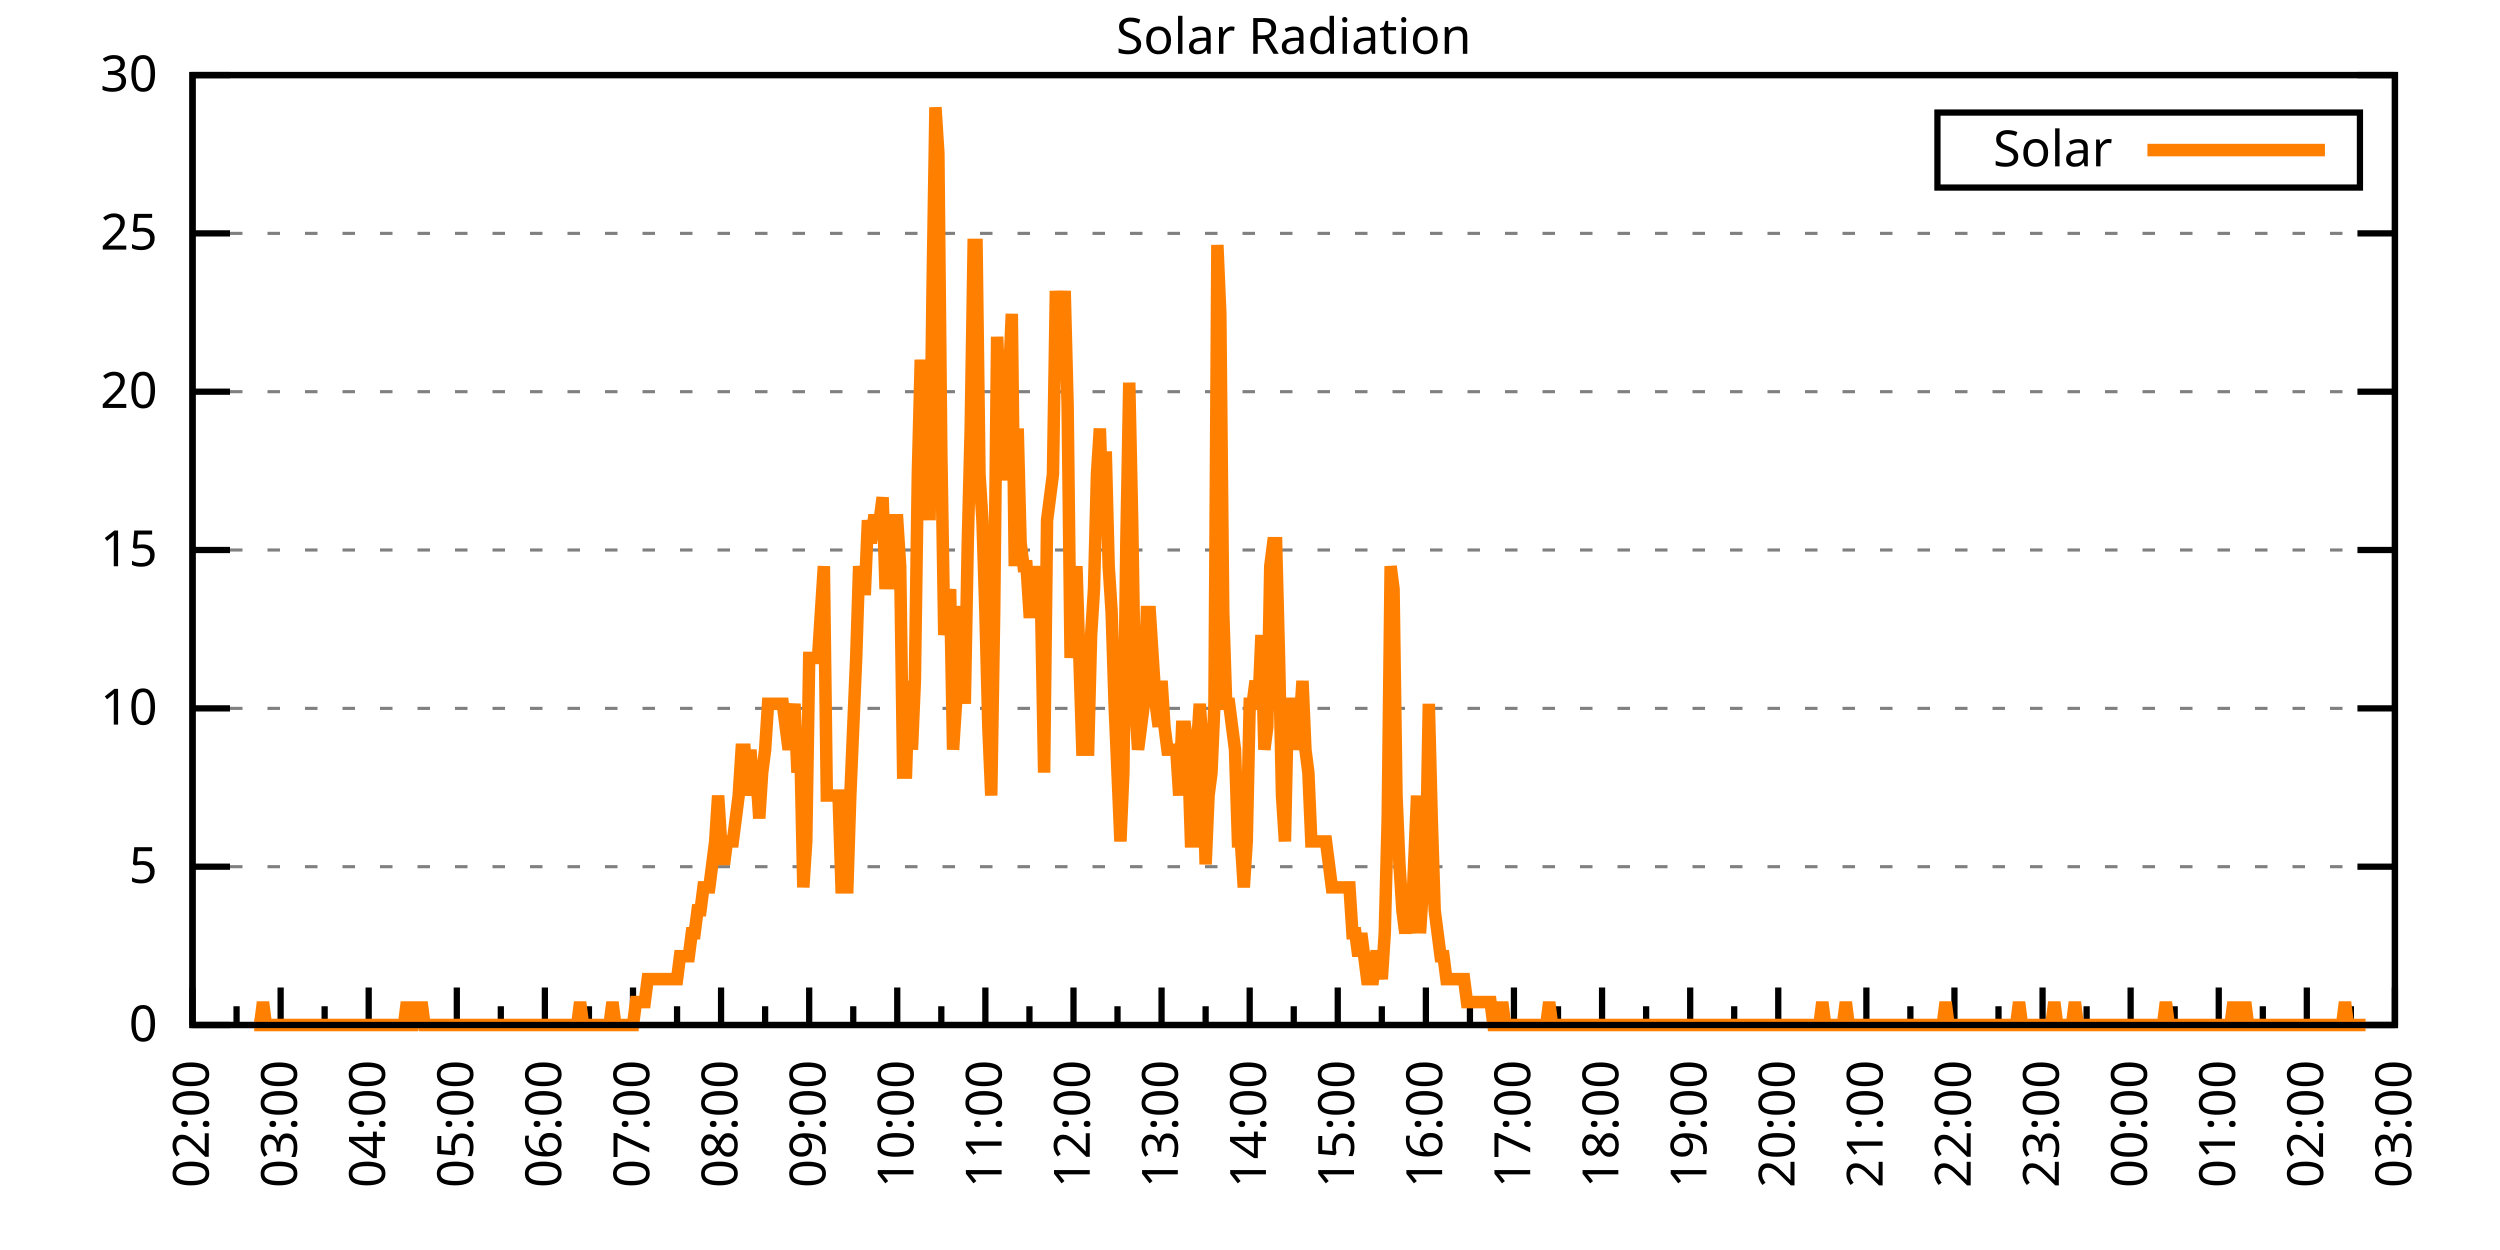
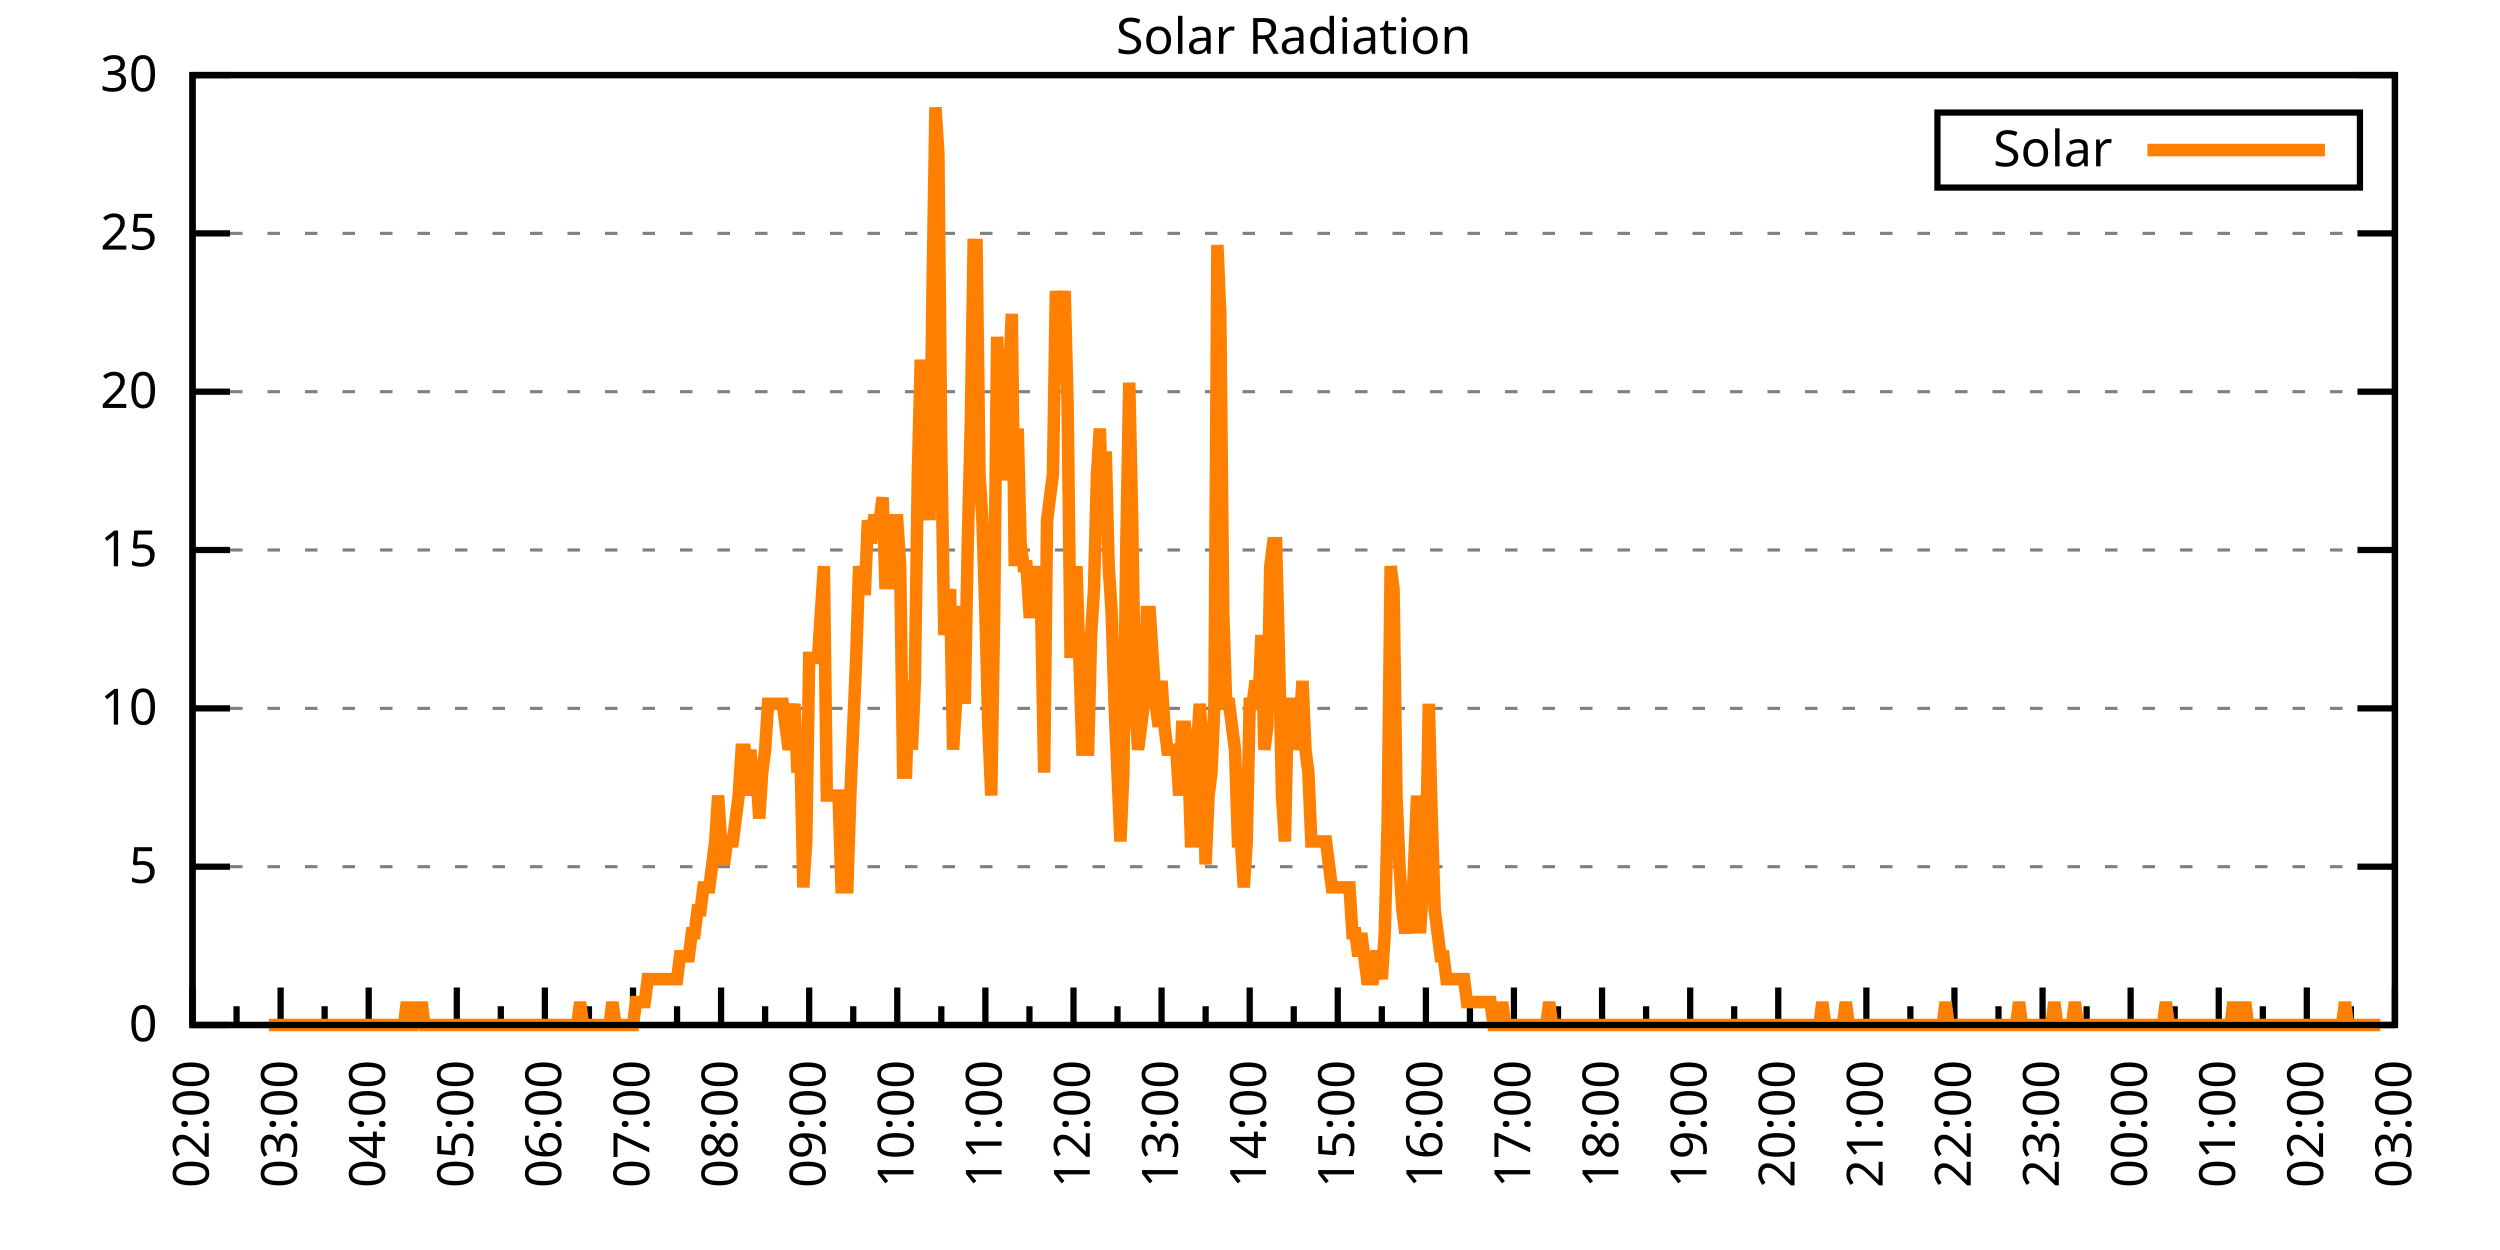
<svg xmlns="http://www.w3.org/2000/svg" xmlns:xlink="http://www.w3.org/1999/xlink" width="400" height="200" viewBox="0 0 400 200">
  <g id="gnuplot_canvas">
    <rect x="0" y="0" width="400" height="200" fill="none" />
    <defs>
      <circle id="gpDot" r="0.5" stroke-width="0.5" stroke="currentColor" />
      <path id="gpPt0" stroke-width="0.333" stroke="currentColor" d="M-1,0 h2 M0,-1 v2" />
      <path id="gpPt1" stroke-width="0.333" stroke="currentColor" d="M-1,-1 L1,1 M1,-1 L-1,1" />
      <path id="gpPt2" stroke-width="0.333" stroke="currentColor" d="M-1,0 L1,0 M0,-1 L0,1 M-1,-1 L1,1 M-1,1 L1,-1" />
      <rect id="gpPt3" stroke-width="0.333" stroke="currentColor" x="-1" y="-1" width="2" height="2" />
      <rect id="gpPt4" stroke-width="0.333" stroke="currentColor" fill="currentColor" x="-1" y="-1" width="2" height="2" />
      <circle id="gpPt5" stroke-width="0.333" stroke="currentColor" cx="0" cy="0" r="1" />
      <use xlink:href="#gpPt5" id="gpPt6" fill="currentColor" stroke="none" />
      <path id="gpPt7" stroke-width="0.333" stroke="currentColor" d="M0,-1.33 L-1.33,0.67 L1.33,0.67 z" />
      <use xlink:href="#gpPt7" id="gpPt8" fill="currentColor" stroke="none" />
      <use xlink:href="#gpPt7" id="gpPt9" stroke="currentColor" transform="rotate(180)" />
      <use xlink:href="#gpPt9" id="gpPt10" fill="currentColor" stroke="none" />
      <use xlink:href="#gpPt3" id="gpPt11" stroke="currentColor" transform="rotate(45)" />
      <use xlink:href="#gpPt11" id="gpPt12" fill="currentColor" stroke="none" />
      <path id="gpPt13" stroke-width="0.333" stroke="currentColor" d="M0,1.330 L1.265,0.411 L0.782,-1.067 L-0.782,-1.076 L-1.265,0.411 z" />
      <use xlink:href="#gpPt13" id="gpPt14" fill="currentColor" stroke="none" />
      <filter id="textbox" filterUnits="objectBoundingBox" x="0" y="0" height="1" width="1">
        <feFlood flood-color="white" flood-opacity="1" result="bgnd" />
        <feComposite in="SourceGraphic" in2="bgnd" operator="atop" />
      </filter>
      <filter id="greybox" filterUnits="objectBoundingBox" x="0" y="0" height="1" width="1">
        <feFlood flood-color="lightgrey" flood-opacity="1" result="grey" />
        <feComposite in="SourceGraphic" in2="grey" operator="atop" />
      </filter>
    </defs>
    <g fill="none" color="white" stroke="currentColor" stroke-width="1.00" stroke-linecap="butt" stroke-linejoin="miter">
</g>
    <g fill="none" color="black" stroke="currentColor" stroke-width="1.00" stroke-linecap="butt" stroke-linejoin="miter">
      <g stroke="none" shape-rendering="crispEdges">
        <polygon fill="rgb(255, 255, 255)" points="30.80,164.00 383.18,164.00 383.18,12.02 30.80,12.02 " />
      </g>
    </g>
    <g fill="none" color="black" stroke="currentColor" stroke-width="1.00" stroke-linecap="butt" stroke-linejoin="miter">
</g>
    <g fill="none" color="black" stroke="black" stroke-width="0.50" stroke-linecap="butt" stroke-linejoin="miter">
</g>
    <g fill="none" color="gray" stroke="currentColor" stroke-width="0.50" stroke-linecap="butt" stroke-linejoin="miter">
      <path stroke="gray" stroke-dasharray="2,4" class="gridline" d="M30.80,164.00 L383.19,164.00  " />
    </g>
    <g fill="none" color="gray" stroke="gray" stroke-width="1.00" stroke-linecap="butt" stroke-linejoin="miter">
</g>
    <g fill="none" color="black" stroke="currentColor" stroke-width="1.00" stroke-linecap="butt" stroke-linejoin="miter">
      <path stroke="black" d="M30.80,164.00 L36.80,164.00 M383.19,164.00 L377.19,164.00  " />
      <g transform="translate(25.20,166.60)" stroke="none" fill="black" font-family="Sans" font-size="8.00" text-anchor="end">
        <text>
          <tspan font-family="Sans"> 0</tspan>
        </text>
      </g>
    </g>
    <g fill="none" color="black" stroke="currentColor" stroke-width="1.00" stroke-linecap="butt" stroke-linejoin="miter">
</g>
    <g fill="none" color="black" stroke="black" stroke-width="0.50" stroke-linecap="butt" stroke-linejoin="miter">
</g>
    <g fill="none" color="gray" stroke="currentColor" stroke-width="0.50" stroke-linecap="butt" stroke-linejoin="miter">
      <path stroke="gray" stroke-dasharray="2,4" class="gridline" d="M30.80,138.67 L383.19,138.67  " />
    </g>
    <g fill="none" color="gray" stroke="gray" stroke-width="1.00" stroke-linecap="butt" stroke-linejoin="miter">
</g>
    <g fill="none" color="black" stroke="currentColor" stroke-width="1.00" stroke-linecap="butt" stroke-linejoin="miter">
      <path stroke="black" d="M30.80,138.67 L36.80,138.67 M383.19,138.67 L377.19,138.67  " />
      <g transform="translate(25.20,141.27)" stroke="none" fill="black" font-family="Sans" font-size="8.00" text-anchor="end">
        <text>
          <tspan font-family="Sans"> 5</tspan>
        </text>
      </g>
    </g>
    <g fill="none" color="black" stroke="currentColor" stroke-width="1.00" stroke-linecap="butt" stroke-linejoin="miter">
</g>
    <g fill="none" color="black" stroke="black" stroke-width="0.50" stroke-linecap="butt" stroke-linejoin="miter">
</g>
    <g fill="none" color="gray" stroke="currentColor" stroke-width="0.50" stroke-linecap="butt" stroke-linejoin="miter">
      <path stroke="gray" stroke-dasharray="2,4" class="gridline" d="M30.80,113.34 L383.19,113.34  " />
    </g>
    <g fill="none" color="gray" stroke="gray" stroke-width="1.00" stroke-linecap="butt" stroke-linejoin="miter">
</g>
    <g fill="none" color="black" stroke="currentColor" stroke-width="1.00" stroke-linecap="butt" stroke-linejoin="miter">
      <path stroke="black" d="M30.80,113.34 L36.80,113.34 M383.19,113.34 L377.19,113.34  " />
      <g transform="translate(25.20,115.94)" stroke="none" fill="black" font-family="Sans" font-size="8.00" text-anchor="end">
        <text>
          <tspan font-family="Sans"> 10</tspan>
        </text>
      </g>
    </g>
    <g fill="none" color="black" stroke="currentColor" stroke-width="1.00" stroke-linecap="butt" stroke-linejoin="miter">
</g>
    <g fill="none" color="black" stroke="black" stroke-width="0.50" stroke-linecap="butt" stroke-linejoin="miter">
</g>
    <g fill="none" color="gray" stroke="currentColor" stroke-width="0.50" stroke-linecap="butt" stroke-linejoin="miter">
      <path stroke="gray" stroke-dasharray="2,4" class="gridline" d="M30.80,88.00 L383.19,88.00  " />
    </g>
    <g fill="none" color="gray" stroke="gray" stroke-width="1.00" stroke-linecap="butt" stroke-linejoin="miter">
</g>
    <g fill="none" color="black" stroke="currentColor" stroke-width="1.00" stroke-linecap="butt" stroke-linejoin="miter">
      <path stroke="black" d="M30.80,88.00 L36.80,88.00 M383.19,88.00 L377.19,88.00  " />
      <g transform="translate(25.20,90.60)" stroke="none" fill="black" font-family="Sans" font-size="8.00" text-anchor="end">
        <text>
          <tspan font-family="Sans"> 15</tspan>
        </text>
      </g>
    </g>
    <g fill="none" color="black" stroke="currentColor" stroke-width="1.00" stroke-linecap="butt" stroke-linejoin="miter">
</g>
    <g fill="none" color="black" stroke="black" stroke-width="0.50" stroke-linecap="butt" stroke-linejoin="miter">
</g>
    <g fill="none" color="gray" stroke="currentColor" stroke-width="0.50" stroke-linecap="butt" stroke-linejoin="miter">
      <path stroke="gray" stroke-dasharray="2,4" class="gridline" d="M30.80,62.67 L383.19,62.67  " />
    </g>
    <g fill="none" color="gray" stroke="gray" stroke-width="1.00" stroke-linecap="butt" stroke-linejoin="miter">
</g>
    <g fill="none" color="black" stroke="currentColor" stroke-width="1.00" stroke-linecap="butt" stroke-linejoin="miter">
      <path stroke="black" d="M30.80,62.67 L36.80,62.67 M383.19,62.67 L377.19,62.67  " />
      <g transform="translate(25.20,65.27)" stroke="none" fill="black" font-family="Sans" font-size="8.00" text-anchor="end">
        <text>
          <tspan font-family="Sans"> 20</tspan>
        </text>
      </g>
    </g>
    <g fill="none" color="black" stroke="currentColor" stroke-width="1.00" stroke-linecap="butt" stroke-linejoin="miter">
</g>
    <g fill="none" color="black" stroke="black" stroke-width="0.50" stroke-linecap="butt" stroke-linejoin="miter">
</g>
    <g fill="none" color="gray" stroke="currentColor" stroke-width="0.50" stroke-linecap="butt" stroke-linejoin="miter">
      <path stroke="gray" stroke-dasharray="2,4" class="gridline" d="M30.80,37.34 L383.19,37.34  " />
    </g>
    <g fill="none" color="gray" stroke="gray" stroke-width="1.00" stroke-linecap="butt" stroke-linejoin="miter">
</g>
    <g fill="none" color="black" stroke="currentColor" stroke-width="1.00" stroke-linecap="butt" stroke-linejoin="miter">
      <path stroke="black" d="M30.80,37.34 L36.80,37.34 M383.19,37.34 L377.19,37.34  " />
      <g transform="translate(25.20,39.94)" stroke="none" fill="black" font-family="Sans" font-size="8.00" text-anchor="end">
        <text>
          <tspan font-family="Sans"> 25</tspan>
        </text>
      </g>
    </g>
    <g fill="none" color="black" stroke="currentColor" stroke-width="1.00" stroke-linecap="butt" stroke-linejoin="miter">
</g>
    <g fill="none" color="black" stroke="black" stroke-width="0.50" stroke-linecap="butt" stroke-linejoin="miter">
</g>
    <g fill="none" color="gray" stroke="currentColor" stroke-width="0.50" stroke-linecap="butt" stroke-linejoin="miter">
      <path stroke="gray" stroke-dasharray="2,4" class="gridline" d="M30.80,12.01 L383.19,12.01  " />
    </g>
    <g fill="none" color="gray" stroke="gray" stroke-width="1.00" stroke-linecap="butt" stroke-linejoin="miter">
</g>
    <g fill="none" color="black" stroke="currentColor" stroke-width="1.00" stroke-linecap="butt" stroke-linejoin="miter">
      <path stroke="black" d="M30.80,12.01 L36.80,12.01 M383.19,12.01 L377.19,12.01  " />
      <g transform="translate(25.20,14.61)" stroke="none" fill="black" font-family="Sans" font-size="8.00" text-anchor="end">
        <text>
          <tspan font-family="Sans"> 30</tspan>
        </text>
      </g>
    </g>
    <g fill="none" color="black" stroke="currentColor" stroke-width="1.00" stroke-linecap="butt" stroke-linejoin="miter">
      <path stroke="black" d="M30.80,164.00 L30.80,158.00  " />
      <g transform="translate(33.40,169.60) rotate(270)" stroke="none" fill="black" font-family="Sans" font-size="8.00" text-anchor="end">
        <text>
          <tspan font-family="Sans">02:00</tspan>
        </text>
      </g>
    </g>
    <g fill="none" color="black" stroke="currentColor" stroke-width="1.00" stroke-linecap="butt" stroke-linejoin="miter">
      <path stroke="black" d="M37.85,164.00 L37.85,161.00 M44.90,164.00 L44.90,158.00  " />
      <g transform="translate(47.50,169.60) rotate(270)" stroke="none" fill="black" font-family="Sans" font-size="8.00" text-anchor="end">
        <text>
          <tspan font-family="Sans">03:00</tspan>
        </text>
      </g>
    </g>
    <g fill="none" color="black" stroke="currentColor" stroke-width="1.00" stroke-linecap="butt" stroke-linejoin="miter">
      <path stroke="black" d="M51.94,164.00 L51.94,161.00 M58.99,164.00 L58.99,158.00  " />
      <g transform="translate(61.59,169.60) rotate(270)" stroke="none" fill="black" font-family="Sans" font-size="8.00" text-anchor="end">
        <text>
          <tspan font-family="Sans">04:00</tspan>
        </text>
      </g>
    </g>
    <g fill="none" color="black" stroke="currentColor" stroke-width="1.00" stroke-linecap="butt" stroke-linejoin="miter">
      <path stroke="black" d="M66.04,164.00 L66.04,161.00 M73.09,164.00 L73.09,158.00  " />
      <g transform="translate(75.69,169.60) rotate(270)" stroke="none" fill="black" font-family="Sans" font-size="8.00" text-anchor="end">
        <text>
          <tspan font-family="Sans">05:00</tspan>
        </text>
      </g>
    </g>
    <g fill="none" color="black" stroke="currentColor" stroke-width="1.00" stroke-linecap="butt" stroke-linejoin="miter">
      <path stroke="black" d="M80.13,164.00 L80.13,161.00 M87.18,164.00 L87.18,158.00  " />
      <g transform="translate(89.78,169.60) rotate(270)" stroke="none" fill="black" font-family="Sans" font-size="8.00" text-anchor="end">
        <text>
          <tspan font-family="Sans">06:00</tspan>
        </text>
      </g>
    </g>
    <g fill="none" color="black" stroke="currentColor" stroke-width="1.00" stroke-linecap="butt" stroke-linejoin="miter">
      <path stroke="black" d="M94.23,164.00 L94.23,161.00 M101.28,164.00 L101.28,158.00  " />
      <g transform="translate(103.88,169.60) rotate(270)" stroke="none" fill="black" font-family="Sans" font-size="8.00" text-anchor="end">
        <text>
          <tspan font-family="Sans">07:00</tspan>
        </text>
      </g>
    </g>
    <g fill="none" color="black" stroke="currentColor" stroke-width="1.00" stroke-linecap="butt" stroke-linejoin="miter">
      <path stroke="black" d="M108.33,164.00 L108.33,161.00 M115.37,164.00 L115.37,158.00  " />
      <g transform="translate(117.97,169.60) rotate(270)" stroke="none" fill="black" font-family="Sans" font-size="8.00" text-anchor="end">
        <text>
          <tspan font-family="Sans">08:00</tspan>
        </text>
      </g>
    </g>
    <g fill="none" color="black" stroke="currentColor" stroke-width="1.00" stroke-linecap="butt" stroke-linejoin="miter">
      <path stroke="black" d="M122.42,164.00 L122.42,161.00 M129.47,164.00 L129.47,158.00  " />
      <g transform="translate(132.07,169.60) rotate(270)" stroke="none" fill="black" font-family="Sans" font-size="8.00" text-anchor="end">
        <text>
          <tspan font-family="Sans">09:00</tspan>
        </text>
      </g>
    </g>
    <g fill="none" color="black" stroke="currentColor" stroke-width="1.00" stroke-linecap="butt" stroke-linejoin="miter">
      <path stroke="black" d="M136.52,164.00 L136.52,161.00 M143.56,164.00 L143.56,158.00  " />
      <g transform="translate(146.16,169.60) rotate(270)" stroke="none" fill="black" font-family="Sans" font-size="8.00" text-anchor="end">
        <text>
          <tspan font-family="Sans">10:00</tspan>
        </text>
      </g>
    </g>
    <g fill="none" color="black" stroke="currentColor" stroke-width="1.00" stroke-linecap="butt" stroke-linejoin="miter">
      <path stroke="black" d="M150.61,164.00 L150.61,161.00 M157.66,164.00 L157.66,158.00  " />
      <g transform="translate(160.26,169.60) rotate(270)" stroke="none" fill="black" font-family="Sans" font-size="8.00" text-anchor="end">
        <text>
          <tspan font-family="Sans">11:00</tspan>
        </text>
      </g>
    </g>
    <g fill="none" color="black" stroke="currentColor" stroke-width="1.00" stroke-linecap="butt" stroke-linejoin="miter">
      <path stroke="black" d="M164.71,164.00 L164.71,161.00 M171.76,164.00 L171.76,158.00  " />
      <g transform="translate(174.36,169.60) rotate(270)" stroke="none" fill="black" font-family="Sans" font-size="8.00" text-anchor="end">
        <text>
          <tspan font-family="Sans">12:00</tspan>
        </text>
      </g>
    </g>
    <g fill="none" color="black" stroke="currentColor" stroke-width="1.00" stroke-linecap="butt" stroke-linejoin="miter">
      <path stroke="black" d="M178.80,164.00 L178.80,161.00 M185.85,164.00 L185.85,158.00  " />
      <g transform="translate(188.45,169.60) rotate(270)" stroke="none" fill="black" font-family="Sans" font-size="8.00" text-anchor="end">
        <text>
          <tspan font-family="Sans">13:00</tspan>
        </text>
      </g>
    </g>
    <g fill="none" color="black" stroke="currentColor" stroke-width="1.00" stroke-linecap="butt" stroke-linejoin="miter">
      <path stroke="black" d="M192.90,164.00 L192.90,161.00 M199.95,164.00 L199.95,158.00  " />
      <g transform="translate(202.55,169.60) rotate(270)" stroke="none" fill="black" font-family="Sans" font-size="8.00" text-anchor="end">
        <text>
          <tspan font-family="Sans">14:00</tspan>
        </text>
      </g>
    </g>
    <g fill="none" color="black" stroke="currentColor" stroke-width="1.00" stroke-linecap="butt" stroke-linejoin="miter">
      <path stroke="black" d="M207.00,164.00 L207.00,161.00 M214.04,164.00 L214.04,158.00  " />
      <g transform="translate(216.64,169.60) rotate(270)" stroke="none" fill="black" font-family="Sans" font-size="8.00" text-anchor="end">
        <text>
          <tspan font-family="Sans">15:00</tspan>
        </text>
      </g>
    </g>
    <g fill="none" color="black" stroke="currentColor" stroke-width="1.00" stroke-linecap="butt" stroke-linejoin="miter">
      <path stroke="black" d="M221.09,164.00 L221.09,161.00 M228.14,164.00 L228.14,158.00  " />
      <g transform="translate(230.74,169.60) rotate(270)" stroke="none" fill="black" font-family="Sans" font-size="8.00" text-anchor="end">
        <text>
          <tspan font-family="Sans">16:00</tspan>
        </text>
      </g>
    </g>
    <g fill="none" color="black" stroke="currentColor" stroke-width="1.00" stroke-linecap="butt" stroke-linejoin="miter">
      <path stroke="black" d="M235.19,164.00 L235.19,161.00 M242.23,164.00 L242.23,158.00  " />
      <g transform="translate(244.83,169.60) rotate(270)" stroke="none" fill="black" font-family="Sans" font-size="8.00" text-anchor="end">
        <text>
          <tspan font-family="Sans">17:00</tspan>
        </text>
      </g>
    </g>
    <g fill="none" color="black" stroke="currentColor" stroke-width="1.00" stroke-linecap="butt" stroke-linejoin="miter">
      <path stroke="black" d="M249.28,164.00 L249.28,161.00 M256.33,164.00 L256.33,158.00  " />
      <g transform="translate(258.93,169.60) rotate(270)" stroke="none" fill="black" font-family="Sans" font-size="8.00" text-anchor="end">
        <text>
          <tspan font-family="Sans">18:00</tspan>
        </text>
      </g>
    </g>
    <g fill="none" color="black" stroke="currentColor" stroke-width="1.00" stroke-linecap="butt" stroke-linejoin="miter">
      <path stroke="black" d="M263.38,164.00 L263.38,161.00 M270.43,164.00 L270.43,158.00  " />
      <g transform="translate(273.03,169.60) rotate(270)" stroke="none" fill="black" font-family="Sans" font-size="8.00" text-anchor="end">
        <text>
          <tspan font-family="Sans">19:00</tspan>
        </text>
      </g>
    </g>
    <g fill="none" color="black" stroke="currentColor" stroke-width="1.00" stroke-linecap="butt" stroke-linejoin="miter">
      <path stroke="black" d="M277.47,164.00 L277.47,161.00 M284.52,164.00 L284.52,158.00  " />
      <g transform="translate(287.12,169.60) rotate(270)" stroke="none" fill="black" font-family="Sans" font-size="8.00" text-anchor="end">
        <text>
          <tspan font-family="Sans">20:00</tspan>
        </text>
      </g>
    </g>
    <g fill="none" color="black" stroke="currentColor" stroke-width="1.00" stroke-linecap="butt" stroke-linejoin="miter">
      <path stroke="black" d="M291.57,164.00 L291.57,161.00 M298.62,164.00 L298.62,158.00  " />
      <g transform="translate(301.22,169.60) rotate(270)" stroke="none" fill="black" font-family="Sans" font-size="8.00" text-anchor="end">
        <text>
          <tspan font-family="Sans">21:00</tspan>
        </text>
      </g>
    </g>
    <g fill="none" color="black" stroke="currentColor" stroke-width="1.00" stroke-linecap="butt" stroke-linejoin="miter">
      <path stroke="black" d="M305.66,164.00 L305.66,161.00 M312.71,164.00 L312.71,158.00  " />
      <g transform="translate(315.31,169.60) rotate(270)" stroke="none" fill="black" font-family="Sans" font-size="8.00" text-anchor="end">
        <text>
          <tspan font-family="Sans">22:00</tspan>
        </text>
      </g>
    </g>
    <g fill="none" color="black" stroke="currentColor" stroke-width="1.00" stroke-linecap="butt" stroke-linejoin="miter">
      <path stroke="black" d="M319.76,164.00 L319.76,161.00 M326.81,164.00 L326.81,158.00  " />
      <g transform="translate(329.41,169.60) rotate(270)" stroke="none" fill="black" font-family="Sans" font-size="8.00" text-anchor="end">
        <text>
          <tspan font-family="Sans">23:00</tspan>
        </text>
      </g>
    </g>
    <g fill="none" color="black" stroke="currentColor" stroke-width="1.00" stroke-linecap="butt" stroke-linejoin="miter">
      <path stroke="black" d="M333.86,164.00 L333.86,161.00 M340.90,164.00 L340.90,158.00  " />
      <g transform="translate(343.50,169.60) rotate(270)" stroke="none" fill="black" font-family="Sans" font-size="8.00" text-anchor="end">
        <text>
          <tspan font-family="Sans">00:00</tspan>
        </text>
      </g>
    </g>
    <g fill="none" color="black" stroke="currentColor" stroke-width="1.00" stroke-linecap="butt" stroke-linejoin="miter">
      <path stroke="black" d="M347.95,164.00 L347.95,161.00 M355.00,164.00 L355.00,158.00  " />
      <g transform="translate(357.60,169.60) rotate(270)" stroke="none" fill="black" font-family="Sans" font-size="8.00" text-anchor="end">
        <text>
          <tspan font-family="Sans">01:00</tspan>
        </text>
      </g>
    </g>
    <g fill="none" color="black" stroke="currentColor" stroke-width="1.00" stroke-linecap="butt" stroke-linejoin="miter">
      <path stroke="black" d="M362.05,164.00 L362.05,161.00 M369.09,164.00 L369.09,158.00  " />
      <g transform="translate(371.69,169.60) rotate(270)" stroke="none" fill="black" font-family="Sans" font-size="8.00" text-anchor="end">
        <text>
          <tspan font-family="Sans">02:00</tspan>
        </text>
      </g>
    </g>
    <g fill="none" color="black" stroke="currentColor" stroke-width="1.00" stroke-linecap="butt" stroke-linejoin="miter">
      <path stroke="black" d="M376.14,164.00 L376.14,161.00 M383.19,164.00 L383.19,158.00  " />
      <g transform="translate(385.79,169.60) rotate(270)" stroke="none" fill="black" font-family="Sans" font-size="8.00" text-anchor="end">
        <text>
          <tspan font-family="Sans">03:00</tspan>
        </text>
      </g>
    </g>
    <g fill="none" color="black" stroke="currentColor" stroke-width="1.00" stroke-linecap="butt" stroke-linejoin="miter">
</g>
    <g fill="none" color="black" stroke="currentColor" stroke-width="1.00" stroke-linecap="butt" stroke-linejoin="miter">
      <path stroke="black" d="M30.80,12.01 L30.80,164.00 L383.19,164.00 L383.19,12.01 L30.80,12.01 Z  " />
    </g>
    <g fill="none" color="black" stroke="currentColor" stroke-width="1.00" stroke-linecap="butt" stroke-linejoin="miter">
      <g transform="translate(6.80,88.01) rotate(270)" stroke="none" fill="black" font-family="Sans" font-size="8.00" text-anchor="middle">
        <text />
      </g>
    </g>
    <g fill="none" color="black" stroke="currentColor" stroke-width="1.00" stroke-linecap="butt" stroke-linejoin="miter">
</g>
    <g fill="none" color="black" stroke="currentColor" stroke-width="1.00" stroke-linecap="butt" stroke-linejoin="miter">
      <path stroke="black" d="M309.99,30.01 L309.99,18.01 L377.59,18.01 L377.59,30.01 L309.99,30.01 Z  " />
    </g>
    <g id="Solar_Radiation_plot_1">
      <g fill="none" color="white" stroke="black" stroke-width="2.00" stroke-linecap="butt" stroke-linejoin="miter">
</g>
      <g fill="none" color="black" stroke="currentColor" stroke-width="2.00" stroke-linecap="butt" stroke-linejoin="miter">
        <g transform="translate(337.99,26.61)" stroke="none" fill="black" font-family="Sans" font-size="8.00" text-anchor="end">
          <text>
            <tspan font-family="Sans">Solar</tspan>
          </text>
        </g>
      </g>
      <g fill="none" color="black" stroke="currentColor" stroke-width="2.00" stroke-linecap="butt" stroke-linejoin="miter">
-         <path stroke="rgb(255, 127,   0)" d="M343.59,24.01 L371.99,24.01 M40.67,164.00 L41.14,164.00 L41.61,164.00 L42.08,160.33 L42.55,164.00 L43.02,164.00   L43.49,164.00 L43.96,164.00 L44.43,164.00 L44.90,164.00 L45.37,164.00 L45.84,164.00 L46.31,164.00 L46.78,164.00   L47.24,164.00 L47.71,164.00 L48.18,164.00 L48.65,164.00 L49.12,164.00 L49.59,164.00 L50.06,164.00 L50.53,164.00   L51.00,164.00 L51.47,164.00 L51.94,164.00 L52.41,164.00 L52.88,164.00 L53.35,164.00 L53.82,164.00 L54.29,164.00   L54.76,164.00 L55.23,164.00 L55.70,164.00 L56.17,164.00 L56.64,164.00 L57.11,164.00 L57.58,164.00 L58.05,164.00   L58.52,164.00 L58.99,164.00 L59.46,164.00 L59.93,164.00 L60.40,164.00 L60.87,164.00 L61.34,164.00 L61.81,164.00   L62.28,164.00 L62.75,164.00 L63.22,164.00 L63.69,164.00 L64.16,164.00 L64.63,164.00 L65.10,160.33 L65.57,164.00   L66.04,164.00 L66.51,160.33 L66.98,164.00 L67.45,160.33 L67.92,164.00 L68.39,164.00 L68.86,164.00 L69.33,164.00   L69.80,164.00 L70.27,164.00 L70.74,164.00 L71.21,164.00 L71.68,164.00 L72.15,164.00 L72.62,164.00 L73.09,164.00   L73.56,164.00 L74.03,164.00 L74.50,164.00 L74.97,164.00 L75.44,164.00 L75.91,164.00 L76.38,164.00 L76.85,164.00   L77.32,164.00 L77.79,164.00 L78.26,164.00 L78.73,164.00 L79.19,164.00 L79.66,164.00 L80.13,164.00 L80.60,164.00   L81.07,164.00 L81.54,164.00 L82.01,164.00 L82.48,164.00 L82.95,164.00 L83.42,164.00 L83.89,164.00 L84.36,164.00   L84.83,164.00 L85.30,164.00 L85.77,164.00 L86.24,164.00 L86.71,164.00 L87.18,164.00 L87.65,164.00 L88.12,164.00   L88.59,164.00 L89.06,164.00 L89.53,164.00 L90.00,164.00 L90.47,164.00 L90.94,164.00 L91.41,164.00 L91.88,164.00   L92.35,164.00 L92.82,160.33 L93.29,164.00 L93.76,164.00 L94.23,164.00 L94.70,164.00 L95.17,164.00 L95.64,164.00   L96.11,164.00 L96.58,164.00 L97.05,164.00 L97.52,164.00 L97.99,160.33 L98.46,164.00 L98.93,164.00 L99.40,164.00   L99.87,164.00 L100.34,164.00 L100.81,164.00 L101.28,164.00 L101.75,160.33 L102.22,160.33 L102.69,160.33 L103.16,160.33   L103.63,156.66 L104.10,156.66 L104.57,156.66 L105.04,156.66 L105.51,156.66 L105.98,156.66 L106.45,156.66 L106.92,156.66   L107.39,156.66 L107.86,156.66 L108.33,156.66 L108.80,152.99 L109.27,152.99 L109.74,152.99 L110.21,152.99 L110.68,149.32   L111.14,149.32 L111.61,145.65 L112.08,145.65 L112.55,141.98 L113.02,141.98 L113.49,141.98 L113.96,138.30 L114.43,134.63   L114.90,127.29 L115.37,134.63 L115.84,138.30 L116.31,134.63 L116.78,134.63 L117.25,134.63 L117.72,130.96 L118.19,127.29   L118.66,119.95 L119.13,119.95 L119.60,127.29 L120.07,119.95 L120.54,127.29 L121.01,123.62 L121.48,130.96 L121.95,123.62   L122.42,119.95 L122.89,112.61 L123.36,112.61 L123.83,112.61 L124.30,112.61 L124.77,112.61 L125.24,112.61 L125.71,116.28   L126.18,119.95 L126.65,116.28 L127.12,112.61 L127.59,123.62 L128.06,119.95 L128.53,141.98 L129.00,134.63 L129.47,105.27   L129.94,105.27 L130.41,105.27 L130.88,105.27 L131.35,97.93 L131.82,90.59 L132.29,127.29 L132.76,127.29 L133.23,127.29   L133.70,127.29 L134.17,127.29 L134.64,141.98 L135.11,141.98 L135.58,141.98 L136.05,127.29 L136.52,116.28 L136.99,105.27   L137.46,90.59 L137.93,94.26 L138.40,94.26 L138.87,83.24 L139.34,86.91 L139.81,83.24 L140.28,83.24 L140.75,83.24   L141.22,79.57 L141.69,94.26 L142.16,83.24 L142.63,94.26 L143.09,83.24 L143.56,83.24 L144.03,90.59 L144.50,123.62   L144.97,123.62 L145.44,108.94 L145.91,119.95 L146.38,108.94 L146.85,75.90 L147.32,57.55 L147.79,68.56 L148.26,61.22   L148.73,83.24 L149.20,46.54 L149.67,17.17 L150.14,24.51 L150.61,72.23 L151.08,101.60 L151.55,97.93 L152.02,94.26   L152.49,119.95 L152.96,112.61 L153.43,97.93 L153.90,97.93 L154.37,112.61 L154.84,86.91 L155.31,68.56 L155.78,39.19   L156.25,39.19 L156.72,75.90 L157.19,83.24 L157.66,97.93 L158.13,116.28 L158.60,127.29 L159.07,97.93 L159.54,53.88   L160.01,64.89 L160.48,75.90 L160.95,75.90 L161.42,61.22 L161.89,50.21 L162.36,90.59 L162.83,68.56 L163.30,86.91   L163.77,90.59 L164.24,90.59 L164.71,97.93 L165.18,97.93 L165.65,97.93 L166.12,90.59 L166.59,97.93 L167.06,123.62   L167.53,83.24 L168.00,79.57 L168.47,75.90 L168.94,46.54 L169.41,53.88 L169.88,53.88 L170.35,46.54 L170.82,64.89   L171.29,105.27 L171.76,97.93 L172.23,90.59 L172.70,105.27 L173.17,119.95 L173.64,119.95 L174.11,119.95 L174.58,101.60   L175.04,94.26 L175.51,75.90 L175.98,68.56 L176.45,83.24 L176.92,72.23 L177.39,90.59 L177.86,97.93 L178.33,112.61   L178.80,123.62 L179.27,134.63 L179.74,123.62 L180.21,86.91 L180.68,61.22 L181.15,83.24 L181.62,112.61 L182.09,119.95   L182.56,116.28 L183.03,112.61 L183.50,97.93 L183.97,97.93 L184.44,105.27 L184.91,112.61 L185.38,116.28 L185.85,108.94   L186.32,116.28 L186.79,119.95 L187.26,119.95 L187.73,119.95 L188.20,119.95 L188.67,127.29 L189.14,116.28 L189.61,116.28   L190.08,119.95 L190.55,134.63 L191.02,134.63 L191.49,119.95 L191.96,112.61 L192.43,119.95 L192.90,138.30 L193.37,127.29   L193.84,123.62 L194.31,112.61 L194.78,39.19 L195.25,50.21 L195.72,97.93 L196.19,112.61 L196.66,112.61 L197.13,116.28   L197.60,119.95 L198.07,134.63 L198.54,134.63 L199.01,141.98 L199.48,134.63 L199.95,112.61 L200.42,112.61 L200.89,108.94   L201.36,112.61 L201.83,101.60 L202.30,119.95 L202.77,116.28 L203.24,90.59 L203.71,86.91 L204.18,86.91 L204.65,105.27   L205.12,127.29 L205.59,134.63 L206.06,112.61 L206.53,112.61 L207.00,112.61 L207.46,119.95 L207.93,116.28 L208.40,108.94   L208.87,119.95 L209.34,123.62 L209.81,134.63 L210.28,134.63 L210.75,134.63 L211.22,134.63 L211.69,134.63 L212.16,134.63   L212.63,138.30 L213.10,141.98 L213.57,141.98 L214.04,141.98 L214.51,141.98 L214.98,141.98 L215.45,141.98 L215.92,141.98   L216.39,149.32 L216.86,149.32 L217.33,152.99 L217.80,149.32 L218.27,152.99 L218.74,156.66 L219.21,156.66 L219.68,156.66   L220.15,152.99 L220.62,152.99 L221.09,156.66 L221.56,149.32 L222.03,130.96 L222.50,90.59 L222.97,94.26 L223.44,127.29   L223.91,138.30 L224.38,145.65 L224.85,149.32 L225.32,145.65 L225.79,149.32 L226.26,138.30 L226.73,127.29 L227.20,149.32   L227.67,141.98 L228.14,138.30 L228.61,112.61 L229.08,130.96 L229.55,145.65 L230.02,149.32 L230.49,152.99 L230.96,152.99   L231.43,156.66 L231.90,156.66 L232.37,156.66 L232.84,156.66 L233.31,156.66 L233.78,156.66 L234.25,156.66 L234.72,160.33   L235.19,160.33 L235.66,160.33 L236.13,160.33 L236.60,160.33 L237.07,160.33 L237.54,160.33 L238.01,160.33 L238.48,160.33   L238.95,164.00 L239.41,164.00 L239.88,164.00 L240.35,160.33 L240.82,164.00 L241.29,164.00 L241.76,164.00 L242.23,164.00   L242.70,164.00 L243.17,164.00 L243.64,164.00 L244.11,164.00 L244.58,164.00 L245.05,164.00 L245.52,164.00 L245.99,164.00   L246.46,164.00 L246.93,164.00 L247.40,164.00 L247.87,160.33 L248.34,164.00 L248.81,164.00 L249.28,164.00 L249.75,164.00   L250.22,164.00 L250.69,164.00 L251.16,164.00 L251.63,164.00 L252.10,164.00 L252.57,164.00 L253.04,164.00 L253.51,164.00   L253.98,164.00 L254.45,164.00 L254.92,164.00 L255.39,164.00 L255.86,164.00 L256.33,164.00 L256.80,164.00 L257.27,164.00   L257.74,164.00 L258.21,164.00 L258.68,164.00 L259.15,164.00 L259.62,164.00 L260.09,164.00 L260.56,164.00 L261.03,164.00   L261.50,164.00 L261.97,164.00 L262.44,164.00 L262.91,164.00 L263.38,164.00 L263.85,164.00 L264.32,164.00 L264.79,164.00   L265.26,164.00 L265.73,164.00 L266.20,164.00 L266.67,164.00 L267.14,164.00 L267.61,164.00 L268.08,164.00 L268.55,164.00   L269.02,164.00 L269.49,164.00 L269.96,164.00 L270.43,164.00 L270.90,164.00 L271.36,164.00 L271.83,164.00 L272.30,164.00   L272.77,164.00 L273.24,164.00 L273.71,164.00 L274.18,164.00 L274.65,164.00 L275.12,164.00 L275.59,164.00 L276.06,164.00   L276.53,164.00 L277.00,164.00 L277.47,164.00 L277.94,164.00 L278.41,164.00 L278.88,164.00 L279.35,164.00 L279.82,164.00   L280.29,164.00 L280.76,164.00 L281.23,164.00 L281.70,164.00 L282.17,164.00 L282.64,164.00 L283.11,164.00 L283.58,164.00   L284.05,164.00 L284.52,164.00 L284.99,164.00 L285.46,164.00 L285.93,164.00 L286.40,164.00 L286.87,164.00 L287.34,164.00   L287.81,164.00 L288.28,164.00 L288.75,164.00 L289.22,164.00 L289.69,164.00 L290.16,164.00 L290.63,164.00 L291.10,164.00   L291.57,160.33 L292.04,164.00 L292.51,164.00 L292.98,164.00 L293.45,164.00 L293.92,164.00 L294.39,164.00 L294.86,164.00   L295.33,160.33 L295.80,164.00 L296.27,164.00 L296.74,164.00 L297.21,164.00 L297.68,164.00 L298.15,164.00 L298.62,164.00   L299.09,164.00 L299.56,164.00 L300.03,164.00 L300.50,164.00 L300.97,164.00 L301.44,164.00 L301.91,164.00 L302.38,164.00   L302.85,164.00 L303.31,164.00 L303.78,164.00 L304.25,164.00 L304.72,164.00 L305.19,164.00 L305.66,164.00 L306.13,164.00   L306.60,164.00 L307.07,164.00 L307.54,164.00 L308.01,164.00 L308.48,164.00 L308.95,164.00 L309.42,164.00 L309.89,164.00   L310.36,164.00 L310.83,164.00 L311.30,160.33 L311.77,164.00 L312.71,164.00 L313.18,164.00 L313.65,164.00 L314.12,164.00   L314.59,164.00 L315.06,164.00 L315.53,164.00 L316.00,164.00 L316.47,164.00 L316.94,164.00 L317.41,164.00 L317.88,164.00   L318.35,164.00 L318.82,164.00 L319.29,164.00 L319.76,164.00 L320.23,164.00 L320.70,164.00 L321.17,164.00 L321.64,164.00   L322.11,164.00 L322.58,164.00 L323.05,160.33 L323.52,164.00 L323.99,164.00 L324.46,164.00 L324.93,164.00 L325.40,164.00   L325.87,164.00 L326.34,164.00 L326.81,164.00 L327.28,164.00 L327.75,164.00 L328.22,164.00 L328.69,160.33 L329.16,164.00   L329.63,164.00 L330.10,164.00 L330.57,164.00 L331.04,164.00 L331.51,164.00 L331.98,160.33 L332.45,164.00 L332.92,164.00   L333.39,164.00 L333.86,164.00 L334.33,164.00 L334.80,164.00 L335.26,164.00 L335.73,164.00 L336.20,164.00 L336.67,164.00   L337.14,164.00 L337.61,164.00 L338.08,164.00 L338.55,164.00 L339.02,164.00 L339.49,164.00 L339.96,164.00 L340.43,164.00   L340.90,164.00 L341.37,164.00 L341.84,164.00 L342.31,164.00 L342.78,164.00 L343.25,164.00 L343.72,164.00 L344.19,164.00   L344.66,164.00 L345.13,164.00 L345.60,164.00 L346.07,164.00 L346.54,160.33 L347.01,164.00 L347.48,164.00 L347.95,164.00   L348.42,164.00 L348.89,164.00 L349.36,164.00 L349.83,164.00 L350.30,164.00 L350.77,164.00 L351.24,164.00 L351.71,164.00   L352.18,164.00 L352.65,164.00 L353.12,164.00 L353.59,164.00 L354.06,164.00 L354.53,164.00 L355.00,164.00 L355.47,164.00   L355.94,164.00 L356.41,164.00 L356.88,164.00 L357.35,160.33 L357.82,164.00 L358.29,164.00 L358.76,164.00 L359.23,160.33   L359.70,164.00 L360.17,164.00 L360.64,164.00 L361.11,164.00 L361.58,164.00 L362.05,164.00 L362.52,164.00 L362.99,164.00   L363.46,164.00 L363.93,164.00 L364.40,164.00 L364.87,164.00 L365.34,164.00 L365.81,164.00 L366.28,164.00 L366.75,164.00   L367.21,164.00 L367.68,164.00 L368.15,164.00 L368.62,164.00 L369.09,164.00 L369.56,164.00 L370.03,164.00 L370.50,164.00   L370.97,164.00 L371.44,164.00 L371.91,164.00 L372.38,164.00 L372.85,164.00 L373.32,164.00 L373.79,164.00 L374.26,164.00   L374.73,164.00 L375.20,160.33 L375.67,164.00 L376.14,164.00 L376.61,164.00 L377.08,164.00 L377.55,164.00 L378.02,164.00   L378.49,164.00  " />
+         <path stroke="rgb(255, 127,   0)" d="M343.59,24.01 L371.99,24.01 M43.02,164.00 L43.49,164.00 L43.96,164.00 L44.43,164.00 L44.90,164.00 L45.37,164.00   L45.84,164.00 L46.31,164.00 L46.78,164.00 L47.24,164.00 L47.71,164.00 L48.18,164.00 L48.65,164.00 L49.12,164.00   L49.59,164.00 L50.06,164.00 L50.53,164.00 L51.00,164.00 L51.47,164.00 L51.94,164.00 L52.41,164.00 L52.88,164.00   L53.35,164.00 L53.82,164.00 L54.29,164.00 L54.76,164.00 L55.23,164.00 L55.70,164.00 L56.17,164.00 L56.64,164.00   L57.11,164.00 L57.58,164.00 L58.05,164.00 L58.52,164.00 L58.99,164.00 L59.46,164.00 L59.93,164.00 L60.40,164.00   L60.87,164.00 L61.34,164.00 L61.81,164.00 L62.28,164.00 L62.75,164.00 L63.22,164.00 L63.69,164.00 L64.16,164.00   L64.63,164.00 L65.10,160.33 L65.57,164.00 L66.04,164.00 L66.51,160.33 L66.98,164.00 L67.45,160.33 L67.92,164.00   L68.39,164.00 L68.86,164.00 L69.33,164.00 L69.80,164.00 L70.27,164.00 L70.74,164.00 L71.21,164.00 L71.68,164.00   L72.15,164.00 L72.62,164.00 L73.09,164.00 L73.56,164.00 L74.03,164.00 L74.50,164.00 L74.97,164.00 L75.44,164.00   L75.91,164.00 L76.38,164.00 L76.85,164.00 L77.32,164.00 L77.79,164.00 L78.26,164.00 L78.73,164.00 L79.19,164.00   L79.66,164.00 L80.13,164.00 L80.60,164.00 L81.07,164.00 L81.54,164.00 L82.01,164.00 L82.48,164.00 L82.95,164.00   L83.42,164.00 L83.89,164.00 L84.36,164.00 L84.83,164.00 L85.30,164.00 L85.77,164.00 L86.24,164.00 L86.71,164.00   L87.18,164.00 L87.65,164.00 L88.12,164.00 L88.59,164.00 L89.06,164.00 L89.53,164.00 L90.00,164.00 L90.47,164.00   L90.94,164.00 L91.41,164.00 L91.88,164.00 L92.35,164.00 L92.82,160.33 L93.29,164.00 L93.76,164.00 L94.23,164.00   L94.70,164.00 L95.17,164.00 L95.64,164.00 L96.11,164.00 L96.58,164.00 L97.05,164.00 L97.52,164.00 L97.99,160.33   L98.46,164.00 L98.93,164.00 L99.40,164.00 L99.87,164.00 L100.34,164.00 L100.81,164.00 L101.28,164.00 L101.75,160.33   L102.22,160.33 L102.69,160.33 L103.16,160.33 L103.63,156.66 L104.10,156.66 L104.57,156.66 L105.04,156.66 L105.51,156.66   L105.98,156.66 L106.45,156.66 L106.92,156.66 L107.39,156.66 L107.86,156.66 L108.33,156.66 L108.80,152.99 L109.27,152.99   L109.74,152.99 L110.21,152.99 L110.68,149.32 L111.14,149.32 L111.61,145.65 L112.08,145.65 L112.55,141.98 L113.02,141.98   L113.49,141.98 L113.96,138.30 L114.43,134.63 L114.90,127.29 L115.37,134.63 L115.84,138.30 L116.31,134.63 L116.78,134.63   L117.25,134.63 L117.72,130.96 L118.19,127.29 L118.66,119.95 L119.13,119.95 L119.60,127.29 L120.07,119.95 L120.54,127.29   L121.01,123.62 L121.48,130.96 L121.95,123.62 L122.42,119.95 L122.89,112.61 L123.36,112.61 L123.83,112.61 L124.30,112.61   L124.77,112.61 L125.24,112.61 L125.71,116.28 L126.18,119.95 L126.65,116.28 L127.12,112.61 L127.59,123.62 L128.06,119.95   L128.53,141.98 L129.00,134.63 L129.47,105.27 L129.94,105.27 L130.41,105.27 L130.88,105.27 L131.35,97.93 L131.82,90.59   L132.29,127.29 L132.76,127.29 L133.23,127.29 L133.70,127.29 L134.17,127.29 L134.64,141.98 L135.11,141.98 L135.58,141.98   L136.05,127.29 L136.52,116.28 L136.99,105.27 L137.46,90.59 L137.93,94.26 L138.40,94.26 L138.87,83.24 L139.34,86.91   L139.81,83.24 L140.28,83.24 L140.75,83.24 L141.22,79.57 L141.69,94.26 L142.16,83.24 L142.63,94.26 L143.09,83.24   L143.56,83.24 L144.03,90.59 L144.50,123.62 L144.97,123.62 L145.44,108.94 L145.91,119.95 L146.38,108.94 L146.85,75.90   L147.32,57.55 L147.79,68.56 L148.26,61.22 L148.73,83.24 L149.20,46.54 L149.67,17.17 L150.14,24.51 L150.61,72.23   L151.08,101.60 L151.55,97.93 L152.02,94.26 L152.49,119.95 L152.96,112.61 L153.43,97.93 L153.90,97.93 L154.37,112.61   L154.84,86.91 L155.31,68.56 L155.78,39.19 L156.25,39.19 L156.72,75.90 L157.19,83.24 L157.66,97.93 L158.13,116.28   L158.60,127.29 L159.07,97.93 L159.54,53.88 L160.01,64.89 L160.48,75.90 L160.95,75.90 L161.42,61.22 L161.89,50.21   L162.36,90.59 L162.83,68.56 L163.30,86.91 L163.77,90.59 L164.24,90.59 L164.71,97.93 L165.18,97.93 L165.65,97.93   L166.12,90.59 L166.59,97.93 L167.06,123.62 L167.53,83.24 L168.00,79.57 L168.47,75.90 L168.94,46.54 L169.41,53.88   L169.88,53.88 L170.35,46.54 L170.82,64.89 L171.29,105.27 L171.76,97.93 L172.23,90.59 L172.70,105.27 L173.17,119.95   L173.64,119.95 L174.11,119.95 L174.58,101.60 L175.04,94.26 L175.51,75.90 L175.98,68.56 L176.45,83.24 L176.92,72.23   L177.39,90.59 L177.86,97.93 L178.33,112.61 L178.80,123.62 L179.27,134.63 L179.74,123.62 L180.21,86.91 L180.68,61.22   L181.15,83.24 L181.62,112.61 L182.09,119.95 L182.56,116.28 L183.03,112.61 L183.50,97.93 L183.97,97.93 L184.44,105.27   L184.91,112.61 L185.38,116.28 L185.85,108.94 L186.32,116.28 L186.79,119.95 L187.26,119.95 L187.73,119.95 L188.20,119.95   L188.67,127.29 L189.14,116.28 L189.61,116.28 L190.08,119.95 L190.55,134.63 L191.02,134.63 L191.49,119.95 L191.96,112.61   L192.43,119.95 L192.90,138.30 L193.37,127.29 L193.84,123.62 L194.31,112.61 L194.78,39.19 L195.25,50.21 L195.72,97.93   L196.19,112.61 L196.66,112.61 L197.13,116.28 L197.60,119.95 L198.07,134.63 L198.54,134.63 L199.01,141.98 L199.48,134.63   L199.95,112.61 L200.42,112.61 L200.89,108.94 L201.36,112.61 L201.83,101.60 L202.30,119.95 L202.77,116.28 L203.24,90.59   L203.71,86.91 L204.18,86.91 L204.65,105.27 L205.12,127.29 L205.59,134.63 L206.06,112.61 L206.53,112.61 L207.00,112.61   L207.46,119.95 L207.93,116.28 L208.40,108.94 L208.87,119.95 L209.34,123.62 L209.81,134.63 L210.28,134.63 L210.75,134.63   L211.22,134.63 L211.69,134.63 L212.16,134.63 L212.63,138.30 L213.10,141.98 L213.57,141.98 L214.04,141.98 L214.51,141.98   L214.98,141.98 L215.45,141.98 L215.92,141.98 L216.39,149.32 L216.86,149.32 L217.33,152.99 L217.80,149.32 L218.27,152.99   L218.74,156.66 L219.21,156.66 L219.68,156.66 L220.15,152.99 L220.62,152.99 L221.09,156.66 L221.56,149.32 L222.03,130.96   L222.50,90.59 L222.97,94.26 L223.44,127.29 L223.91,138.30 L224.38,145.65 L224.85,149.32 L225.32,145.65 L225.79,149.32   L226.26,138.30 L226.73,127.29 L227.20,149.32 L227.67,141.98 L228.14,138.30 L228.61,112.61 L229.08,130.96 L229.55,145.65   L230.02,149.32 L230.49,152.99 L230.96,152.99 L231.43,156.66 L231.90,156.66 L232.37,156.66 L232.84,156.66 L233.31,156.66   L233.78,156.66 L234.25,156.66 L234.72,160.33 L235.19,160.33 L235.66,160.33 L236.13,160.33 L236.60,160.33 L237.07,160.33   L237.54,160.33 L238.01,160.33 L238.48,160.33 L238.95,164.00 L239.41,164.00 L239.88,164.00 L240.35,160.33 L240.82,164.00   L241.29,164.00 L241.76,164.00 L242.23,164.00 L242.70,164.00 L243.17,164.00 L243.64,164.00 L244.11,164.00 L244.58,164.00   L245.05,164.00 L245.52,164.00 L245.99,164.00 L246.46,164.00 L246.93,164.00 L247.40,164.00 L247.87,160.33 L248.34,164.00   L248.81,164.00 L249.28,164.00 L249.75,164.00 L250.22,164.00 L250.69,164.00 L251.16,164.00 L251.63,164.00 L252.10,164.00   L252.57,164.00 L253.04,164.00 L253.51,164.00 L253.98,164.00 L254.45,164.00 L254.92,164.00 L255.39,164.00 L255.86,164.00   L256.33,164.00 L256.80,164.00 L257.27,164.00 L257.74,164.00 L258.21,164.00 L258.68,164.00 L259.15,164.00 L259.62,164.00   L260.09,164.00 L260.56,164.00 L261.03,164.00 L261.50,164.00 L261.97,164.00 L262.44,164.00 L262.91,164.00 L263.38,164.00   L263.85,164.00 L264.32,164.00 L264.79,164.00 L265.26,164.00 L265.73,164.00 L266.20,164.00 L266.67,164.00 L267.14,164.00   L267.61,164.00 L268.08,164.00 L268.55,164.00 L269.02,164.00 L269.49,164.00 L269.96,164.00 L270.43,164.00 L270.90,164.00   L271.36,164.00 L271.83,164.00 L272.30,164.00 L272.77,164.00 L273.24,164.00 L273.71,164.00 L274.18,164.00 L274.65,164.00   L275.12,164.00 L275.59,164.00 L276.06,164.00 L276.53,164.00 L277.00,164.00 L277.47,164.00 L277.94,164.00 L278.41,164.00   L278.88,164.00 L279.35,164.00 L279.82,164.00 L280.29,164.00 L280.76,164.00 L281.23,164.00 L281.70,164.00 L282.17,164.00   L282.64,164.00 L283.11,164.00 L283.58,164.00 L284.05,164.00 L284.52,164.00 L284.99,164.00 L285.46,164.00 L285.93,164.00   L286.40,164.00 L286.87,164.00 L287.34,164.00 L287.81,164.00 L288.28,164.00 L288.75,164.00 L289.22,164.00 L289.69,164.00   L290.16,164.00 L290.63,164.00 L291.10,164.00 L291.57,160.33 L292.04,164.00 L292.51,164.00 L292.98,164.00 L293.45,164.00   L293.92,164.00 L294.39,164.00 L294.86,164.00 L295.33,160.33 L295.80,164.00 L296.27,164.00 L296.74,164.00 L297.21,164.00   L297.68,164.00 L298.15,164.00 L298.62,164.00 L299.09,164.00 L299.56,164.00 L300.03,164.00 L300.50,164.00 L300.97,164.00   L301.44,164.00 L301.91,164.00 L302.38,164.00 L302.85,164.00 L303.31,164.00 L303.78,164.00 L304.25,164.00 L304.72,164.00   L305.19,164.00 L305.66,164.00 L306.13,164.00 L306.60,164.00 L307.07,164.00 L307.54,164.00 L308.01,164.00 L308.48,164.00   L308.95,164.00 L309.42,164.00 L309.89,164.00 L310.36,164.00 L310.83,164.00 L311.30,160.33 L311.77,164.00 L312.71,164.00   L313.18,164.00 L313.65,164.00 L314.12,164.00 L314.59,164.00 L315.06,164.00 L315.53,164.00 L316.00,164.00 L316.47,164.00   L316.94,164.00 L317.41,164.00 L317.88,164.00 L318.35,164.00 L318.82,164.00 L319.29,164.00 L319.76,164.00 L320.23,164.00   L320.70,164.00 L321.17,164.00 L321.64,164.00 L322.11,164.00 L322.58,164.00 L323.05,160.33 L323.52,164.00 L323.99,164.00   L324.46,164.00 L324.93,164.00 L325.40,164.00 L325.87,164.00 L326.34,164.00 L326.81,164.00 L327.28,164.00 L327.75,164.00   L328.22,164.00 L328.69,160.33 L329.16,164.00 L329.63,164.00 L330.10,164.00 L330.57,164.00 L331.04,164.00 L331.51,164.00   L331.98,160.33 L332.45,164.00 L332.92,164.00 L333.39,164.00 L333.86,164.00 L334.33,164.00 L334.80,164.00 L335.26,164.00   L335.73,164.00 L336.20,164.00 L336.67,164.00 L337.14,164.00 L337.61,164.00 L338.08,164.00 L338.55,164.00 L339.02,164.00   L339.49,164.00 L339.96,164.00 L340.43,164.00 L340.90,164.00 L341.37,164.00 L341.84,164.00 L342.31,164.00 L342.78,164.00   L343.25,164.00 L343.72,164.00 L344.19,164.00 L344.66,164.00 L345.13,164.00 L345.60,164.00 L346.07,164.00 L346.54,160.33   L347.01,164.00 L347.48,164.00 L347.95,164.00 L348.42,164.00 L348.89,164.00 L349.36,164.00 L349.83,164.00 L350.30,164.00   L350.77,164.00 L351.24,164.00 L351.71,164.00 L352.18,164.00 L352.65,164.00 L353.12,164.00 L353.59,164.00 L354.06,164.00   L354.53,164.00 L355.00,164.00 L355.47,164.00 L355.94,164.00 L356.41,164.00 L356.88,164.00 L357.35,160.33 L357.82,164.00   L358.29,164.00 L358.76,164.00 L359.23,160.33 L359.70,164.00 L360.17,164.00 L360.64,164.00 L361.11,164.00 L361.58,164.00   L362.05,164.00 L362.52,164.00 L362.99,164.00 L363.46,164.00 L363.93,164.00 L364.40,164.00 L364.87,164.00 L365.34,164.00   L365.81,164.00 L366.28,164.00 L366.75,164.00 L367.21,164.00 L367.68,164.00 L368.15,164.00 L368.62,164.00 L369.09,164.00   L369.56,164.00 L370.03,164.00 L370.50,164.00 L370.97,164.00 L371.44,164.00 L371.91,164.00 L372.38,164.00 L372.85,164.00   L373.32,164.00 L373.79,164.00 L374.26,164.00 L374.73,164.00 L375.20,160.33 L375.67,164.00 L376.14,164.00 L376.61,164.00   L377.08,164.00 L377.55,164.00 L378.02,164.00 L378.49,164.00 L378.96,164.00 L379.43,164.00 L379.90,164.00 L380.37,164.00   L380.84,164.00  " />
      </g>
    </g>
    <g fill="none" color="black" stroke="currentColor" stroke-width="2.00" stroke-linecap="butt" stroke-linejoin="miter">
</g>
    <g fill="none" color="black" stroke="black" stroke-width="1.00" stroke-linecap="butt" stroke-linejoin="miter">
</g>
    <g fill="none" color="black" stroke="currentColor" stroke-width="1.00" stroke-linecap="butt" stroke-linejoin="miter">
      <path stroke="black" d="M30.80,12.01 L30.80,164.00 L383.19,164.00 L383.19,12.01 L30.80,12.01 Z  " />
    </g>
    <g fill="none" color="black" stroke="currentColor" stroke-width="1.00" stroke-linecap="butt" stroke-linejoin="miter">
      <g transform="translate(206.99,8.61)" stroke="none" fill="black" font-family="Sans" font-size="8.00" text-anchor="middle">
        <text>
          <tspan font-family="Sans">Solar Radiation</tspan>
        </text>
      </g>
    </g>
    <g fill="none" color="black" stroke="currentColor" stroke-width="1.00" stroke-linecap="butt" stroke-linejoin="miter">
</g>
  </g>
</svg>
